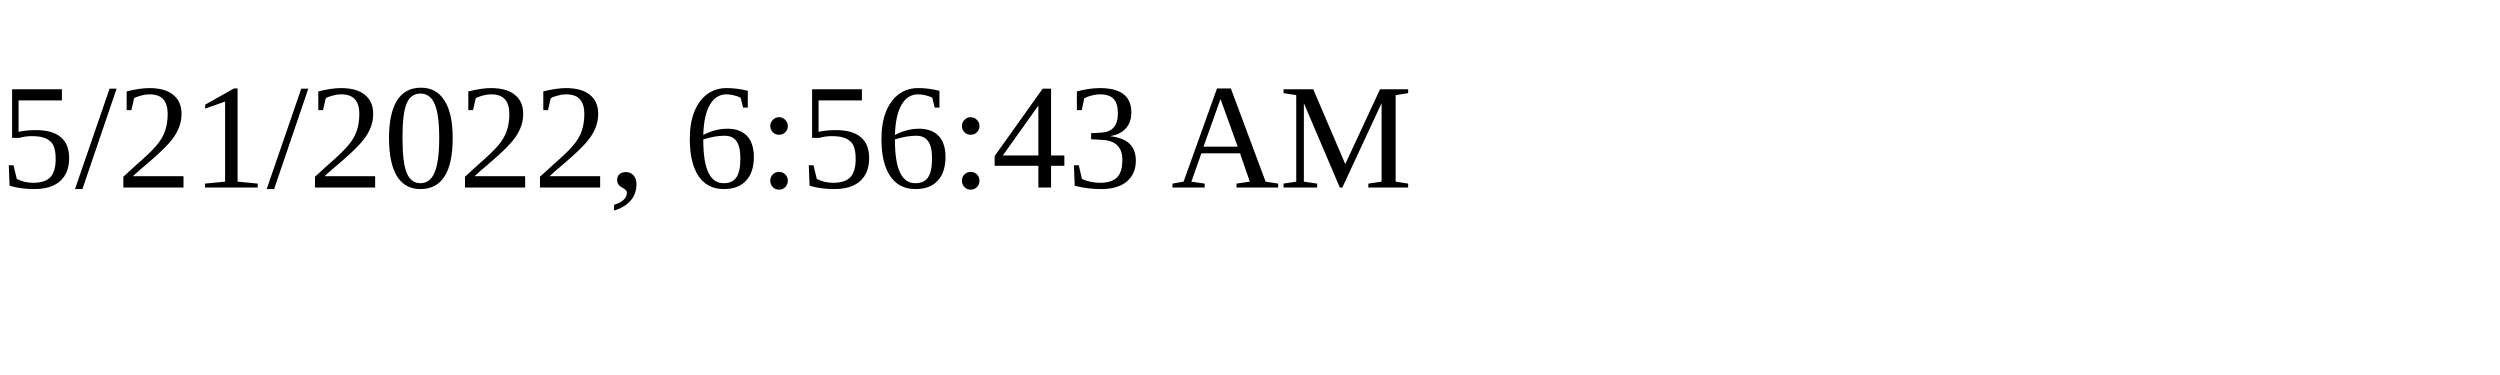
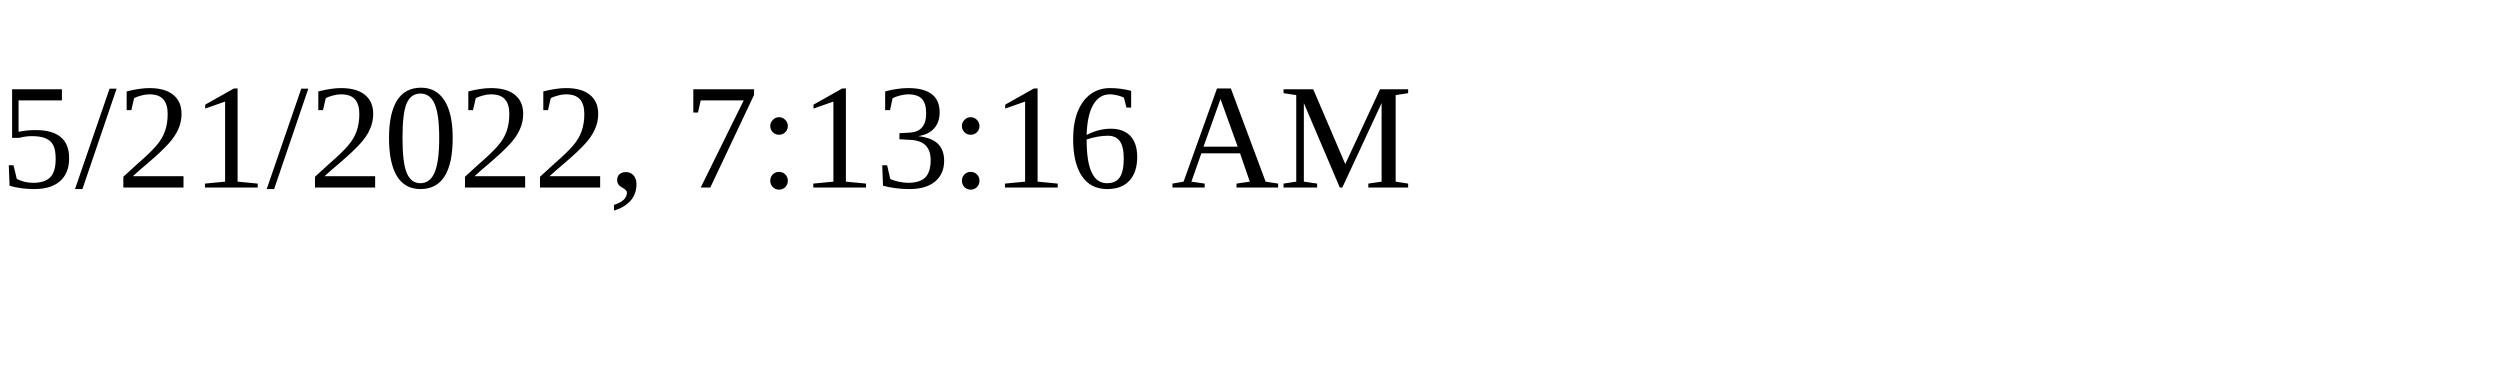
<svg xmlns="http://www.w3.org/2000/svg" height="30" width="200">
-   <text x="0" y="15">5/21/2022, 6:56:43 AM</text>
+   <text x="0" y="15">5/21/2022, 7:13:16 AM</text>
</svg>
